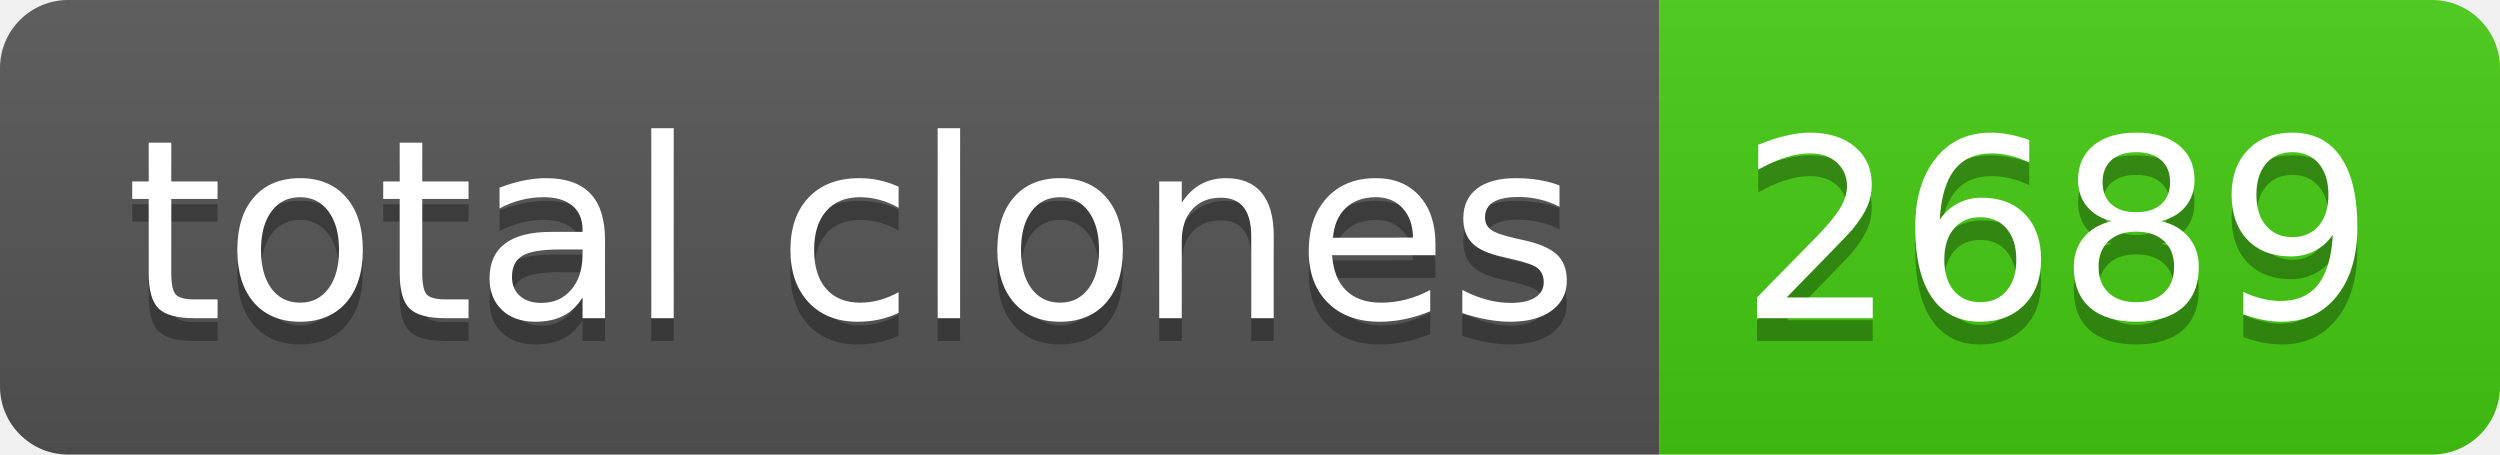
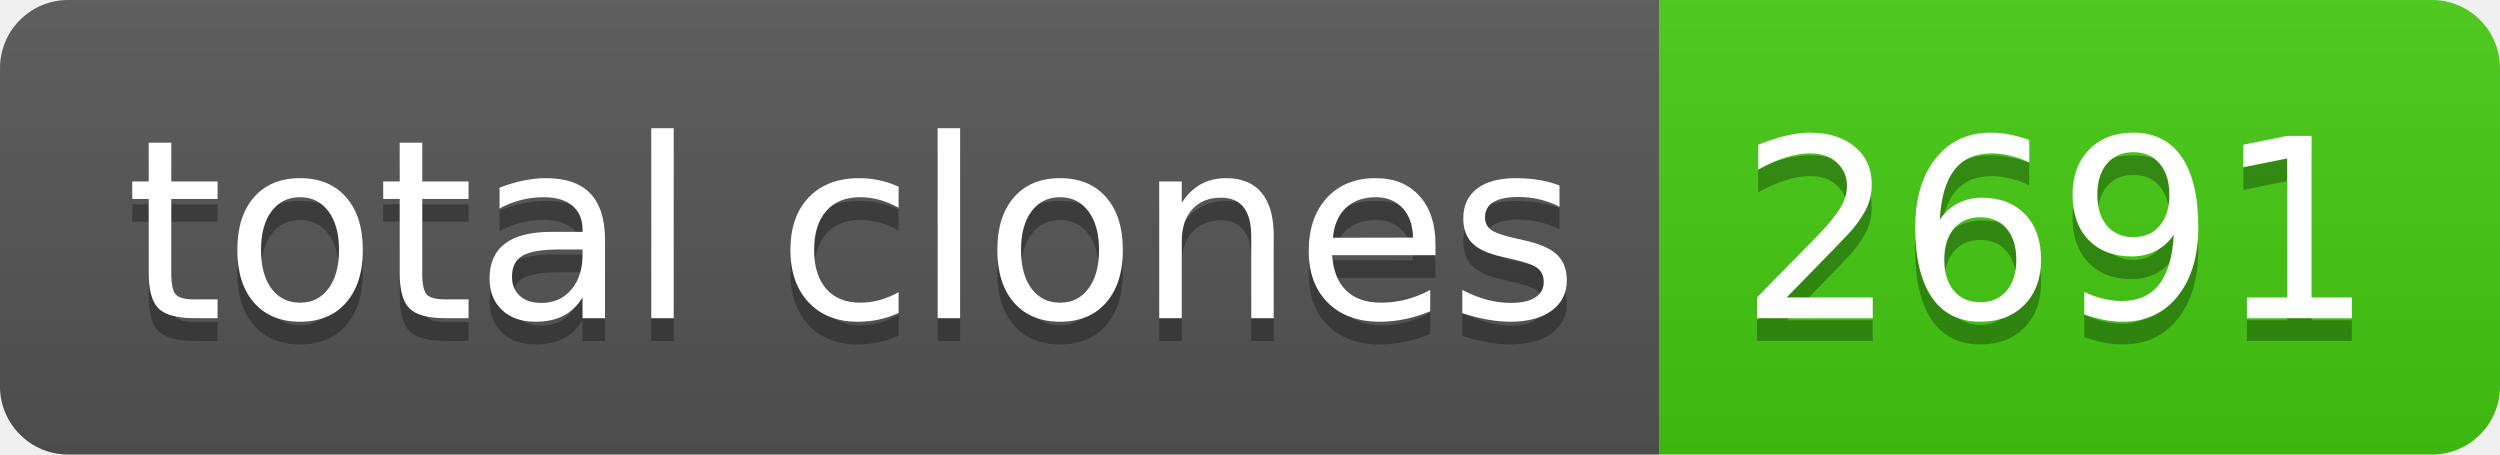
- <svg xmlns="http://www.w3.org/2000/svg" width="110" height="20" role="img" aria-label="total clones: 2689">
+ <svg xmlns="http://www.w3.org/2000/svg" width="110" height="20" role="img" aria-label="total clones: 2691">
  <linearGradient id="s" x2="0" y2="100%">
    <stop offset="0" stop-color="#bbb" stop-opacity=".1" />
    <stop offset="1" stop-opacity=".1" />
  </linearGradient>
  <clipPath id="r">
    <rect width="110" height="20" rx="3" fill="#fff" />
  </clipPath>
  <g clip-path="url(#r)">
    <rect width="73" height="20" fill="#555" />
    <rect x="73" width="37" height="20" fill="#4c1" />
    <rect width="110" height="20" fill="url(#s)" />
  </g>
  <g fill="#fff" text-anchor="middle" font-family="Verdana,Geneva,DejaVu Sans,sans-serif" text-rendering="geometricPrecision" font-size="110">
    <text aria-hidden="true" x="375" y="150" fill="#010101" fill-opacity=".3" transform="scale(.1)" textLength="630">total clones</text>
    <text x="375" y="140" transform="scale(.1)" fill="#fff" textLength="630">total clones</text>
-     <text aria-hidden="true" x="905" y="150" fill="#010101" fill-opacity=".3" transform="scale(.1)" textLength="270">2689</text>
-     <text x="905" y="140" transform="scale(.1)" fill="#fff" textLength="270">2689</text>
+     <text aria-hidden="true" x="905" y="150" fill="#010101" fill-opacity=".3" transform="scale(.1)" textLength="270">2691</text>
+     <text x="905" y="140" transform="scale(.1)" fill="#fff" textLength="270">2691</text>
  </g>
</svg>
